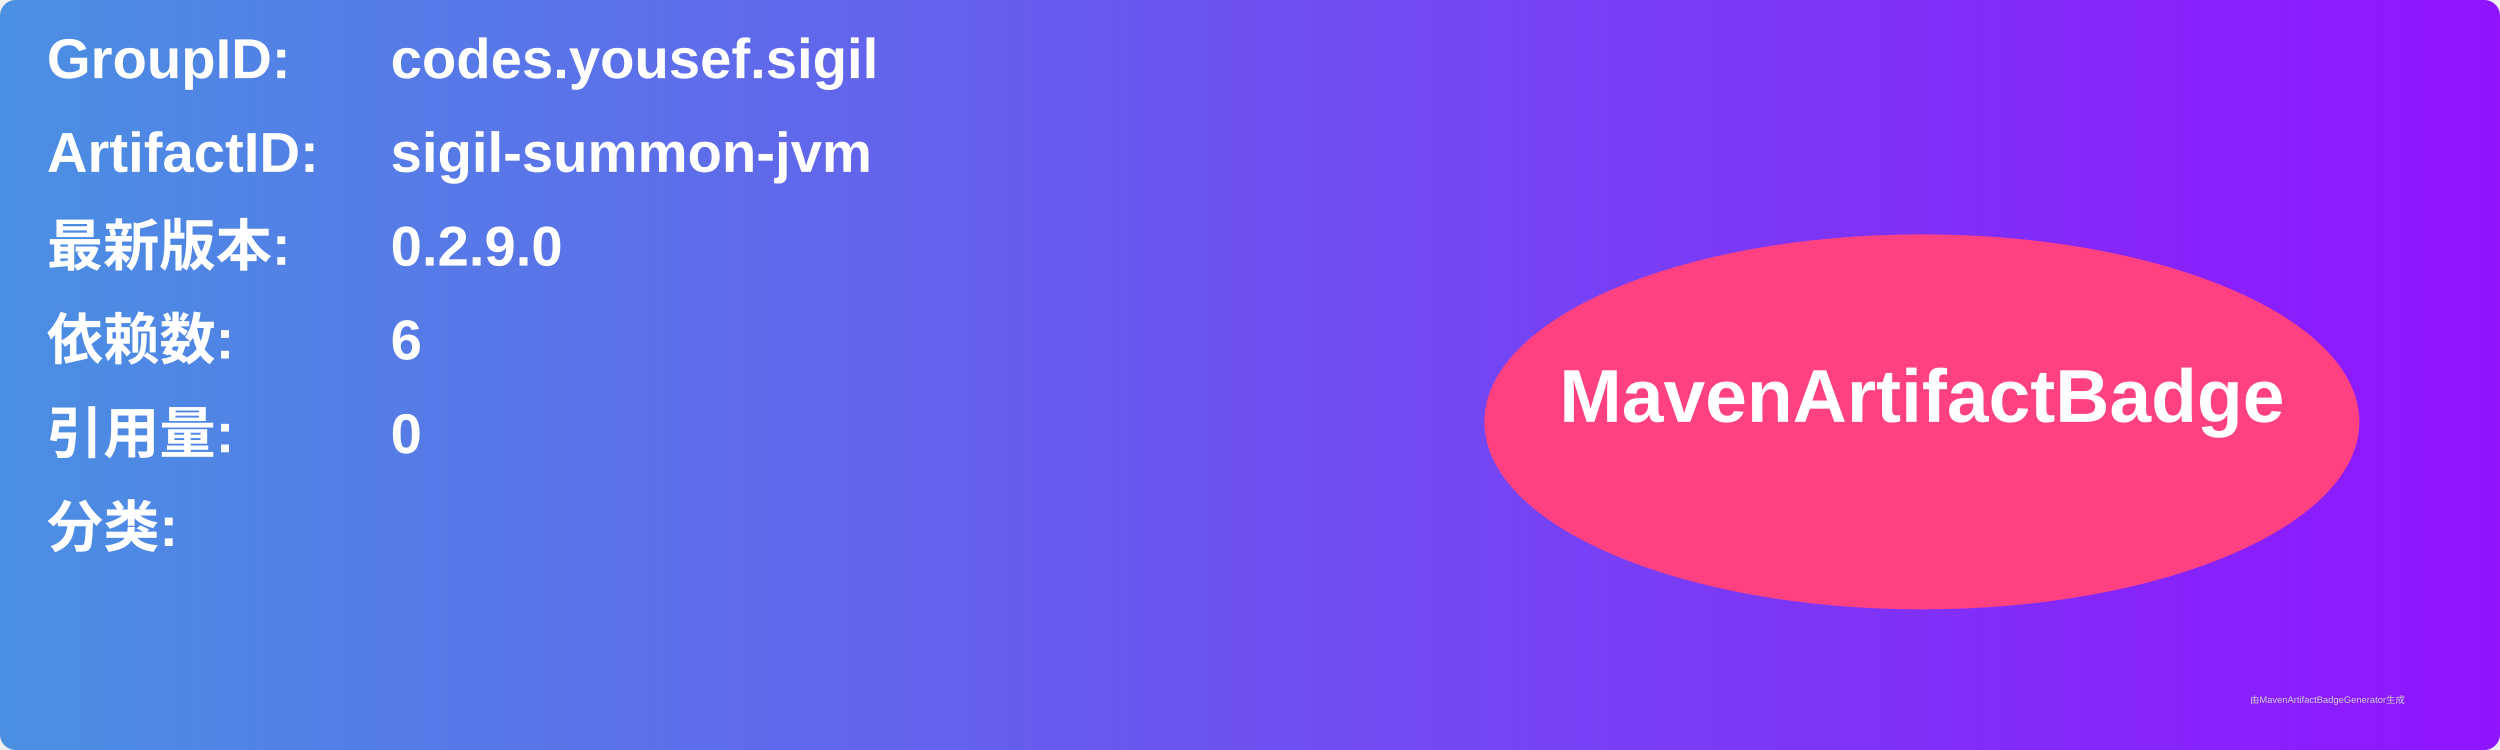
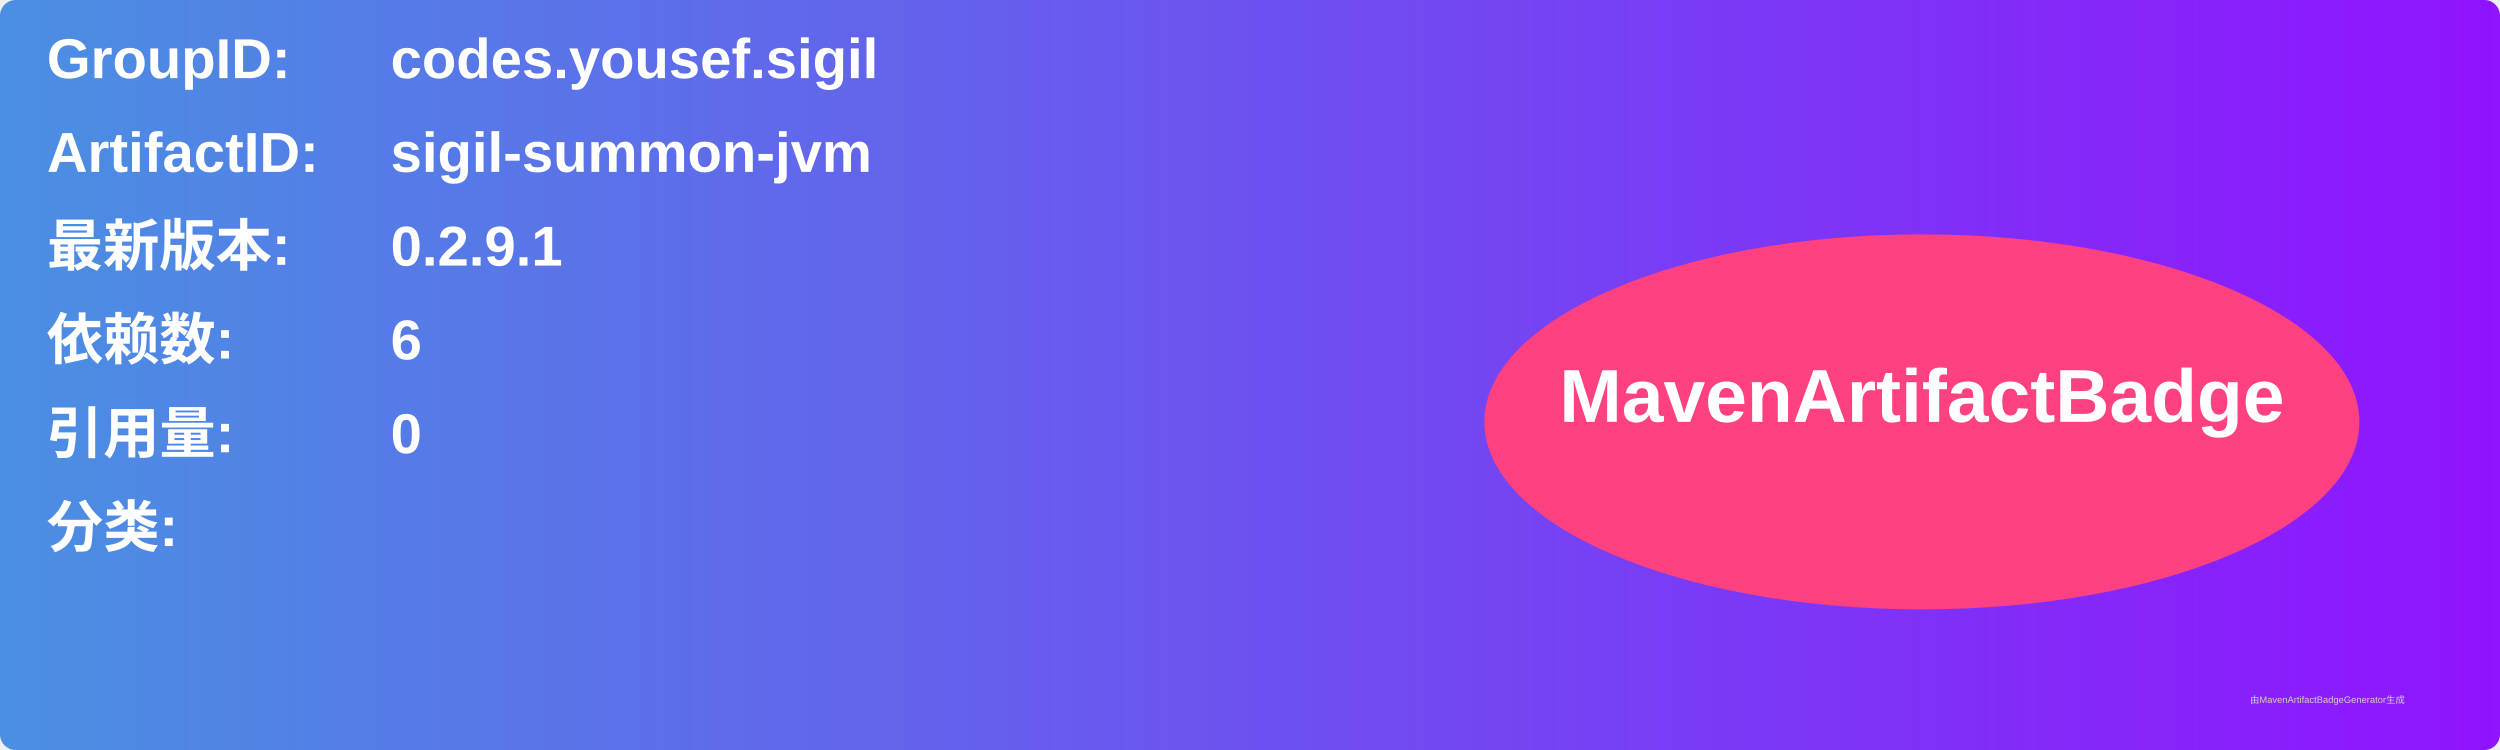
<svg xmlns="http://www.w3.org/2000/svg" width="800" height="240" viewBox="0 0 800 240">
  <linearGradient id="grad" x1="0%" y1="0%" x2="100%" y2="0%">
    <stop offset="0%" stop-color="#4a90e2" />
    <stop offset="100%" stop-color="#9013fe" />
  </linearGradient>
  <rect width="100%" height="100%" rx="5" ry="5" fill="url(#grad)" />
  <g transform="translate(15, 15)">
    <text x="0" y="10" font-family="Arial" font-size="18" fill="white" font-weight="bold" width="260">GroupID:</text>
    <text x="110" y="10" font-family="Arial" font-size="18" fill="white" font-weight="bold" width="460">codes.yousef.sigil</text>
    <text x="0" y="40" font-family="Arial" font-size="18" fill="white" font-weight="bold" width="260">ArtifactID:</text>
    <text x="110" y="40" font-family="Arial" font-size="18" fill="white" font-weight="bold" width="460">sigil-summon-jvm</text>
    <text x="0" y="70" font-family="Arial" font-size="18" fill="white" font-weight="bold">最新版本:</text>
    <text x="110" y="70" font-family="Arial" font-size="18" fill="white" font-weight="bold">
-       <tspan font-weight="bold">0.2.9.0</tspan>
+       <tspan font-weight="bold">0.2.9.1</tspan>
    </text>
    <text x="0" y="100" font-family="Arial" font-size="18" fill="white" font-weight="bold">依赖数: </text>
    <text x="110" y="100" font-family="Arial" font-size="18" fill="white">
      <tspan font-weight="bold">6</tspan>
    </text>
    <text x="0" y="130" font-family="Arial" font-size="18" fill="white" font-weight="bold">引用量: </text>
    <text x="110" y="130" font-family="Arial" font-size="18" fill="white">
      <tspan font-weight="bold">0</tspan>
    </text>
    <text x="0" y="160" font-family="Arial" font-size="18" fill="white" font-weight="bold">分类:</text>
    <text x="10" y="190" font-family="Arial" font-size="10" fill="white">
      <tspan font-weight="bold" />
    </text>
    <ellipse cx="600" cy="120" rx="140" ry="60" fill="#ff4081" />
    <text x="600" y="120" text-anchor="middle" font-family="Arial" font-size="24" fill="white" font-weight="bold">MavenArtifactBadge</text>
  </g>
  <text x="720" y="225" font-family="Arial" font-size="3" fill="#d0d0d0">由MavenArtifactBadgeGenerator生成</text>
</svg>
